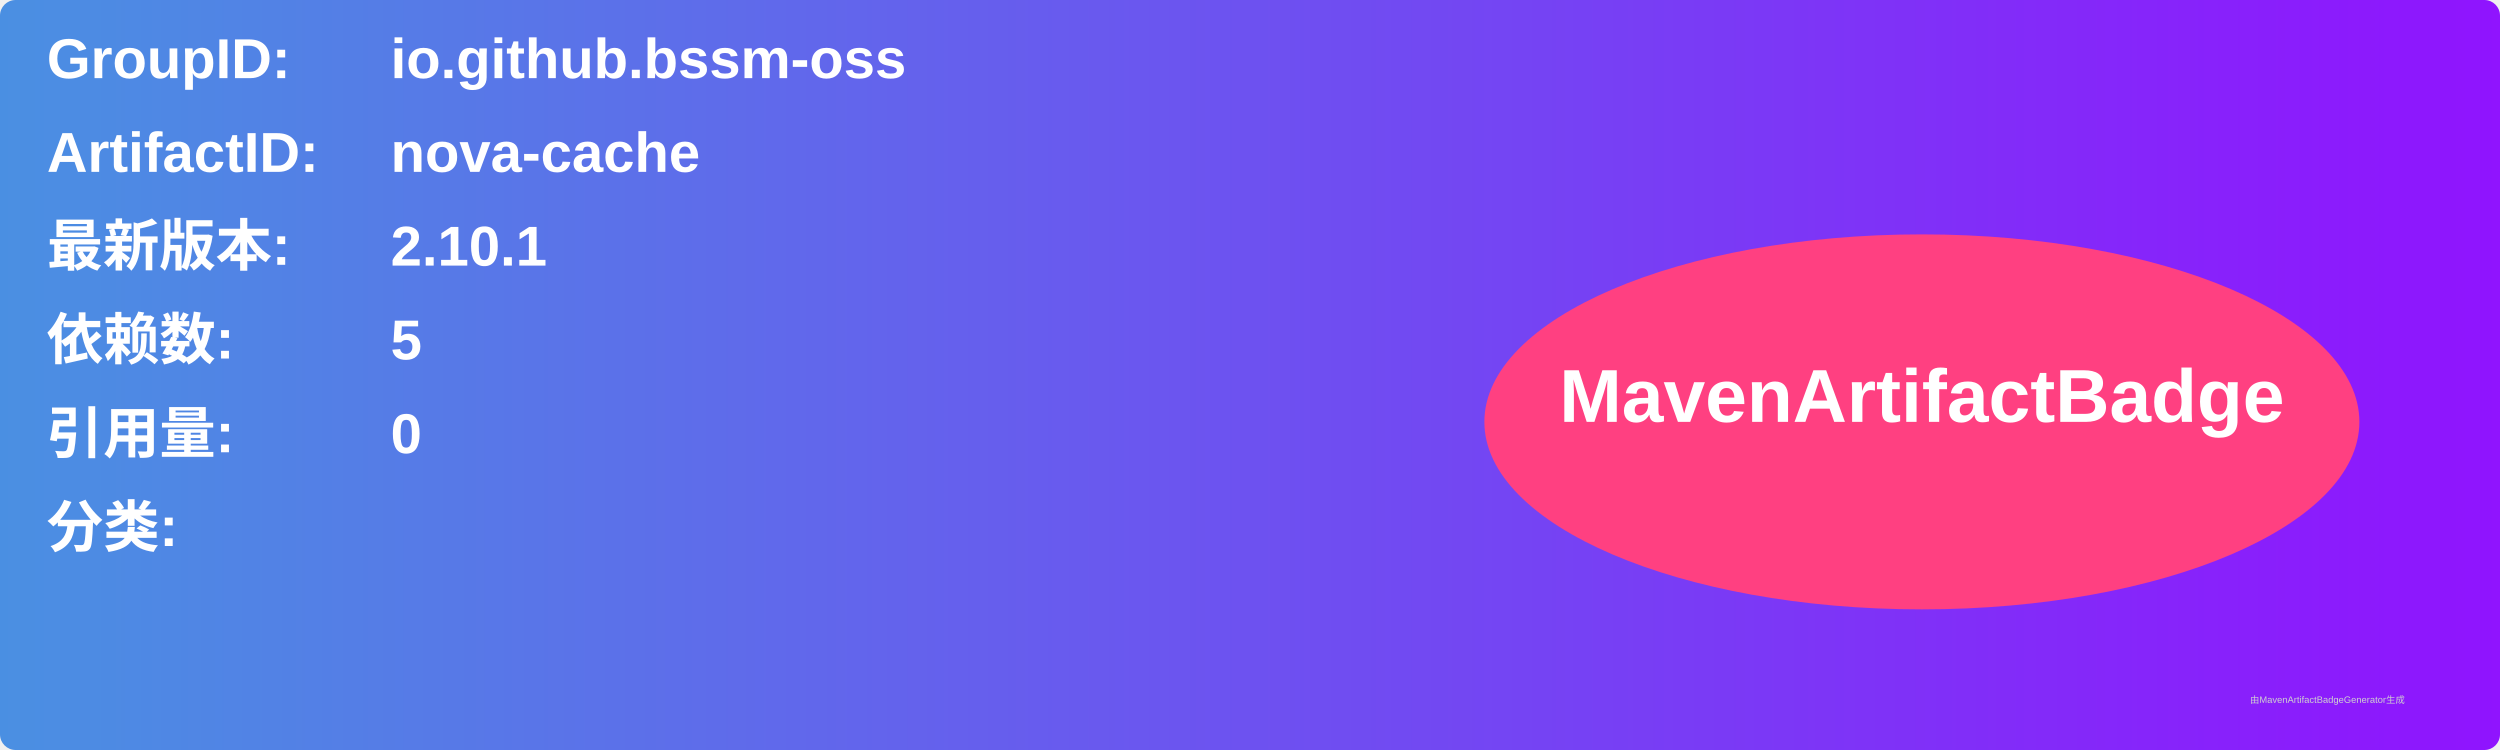
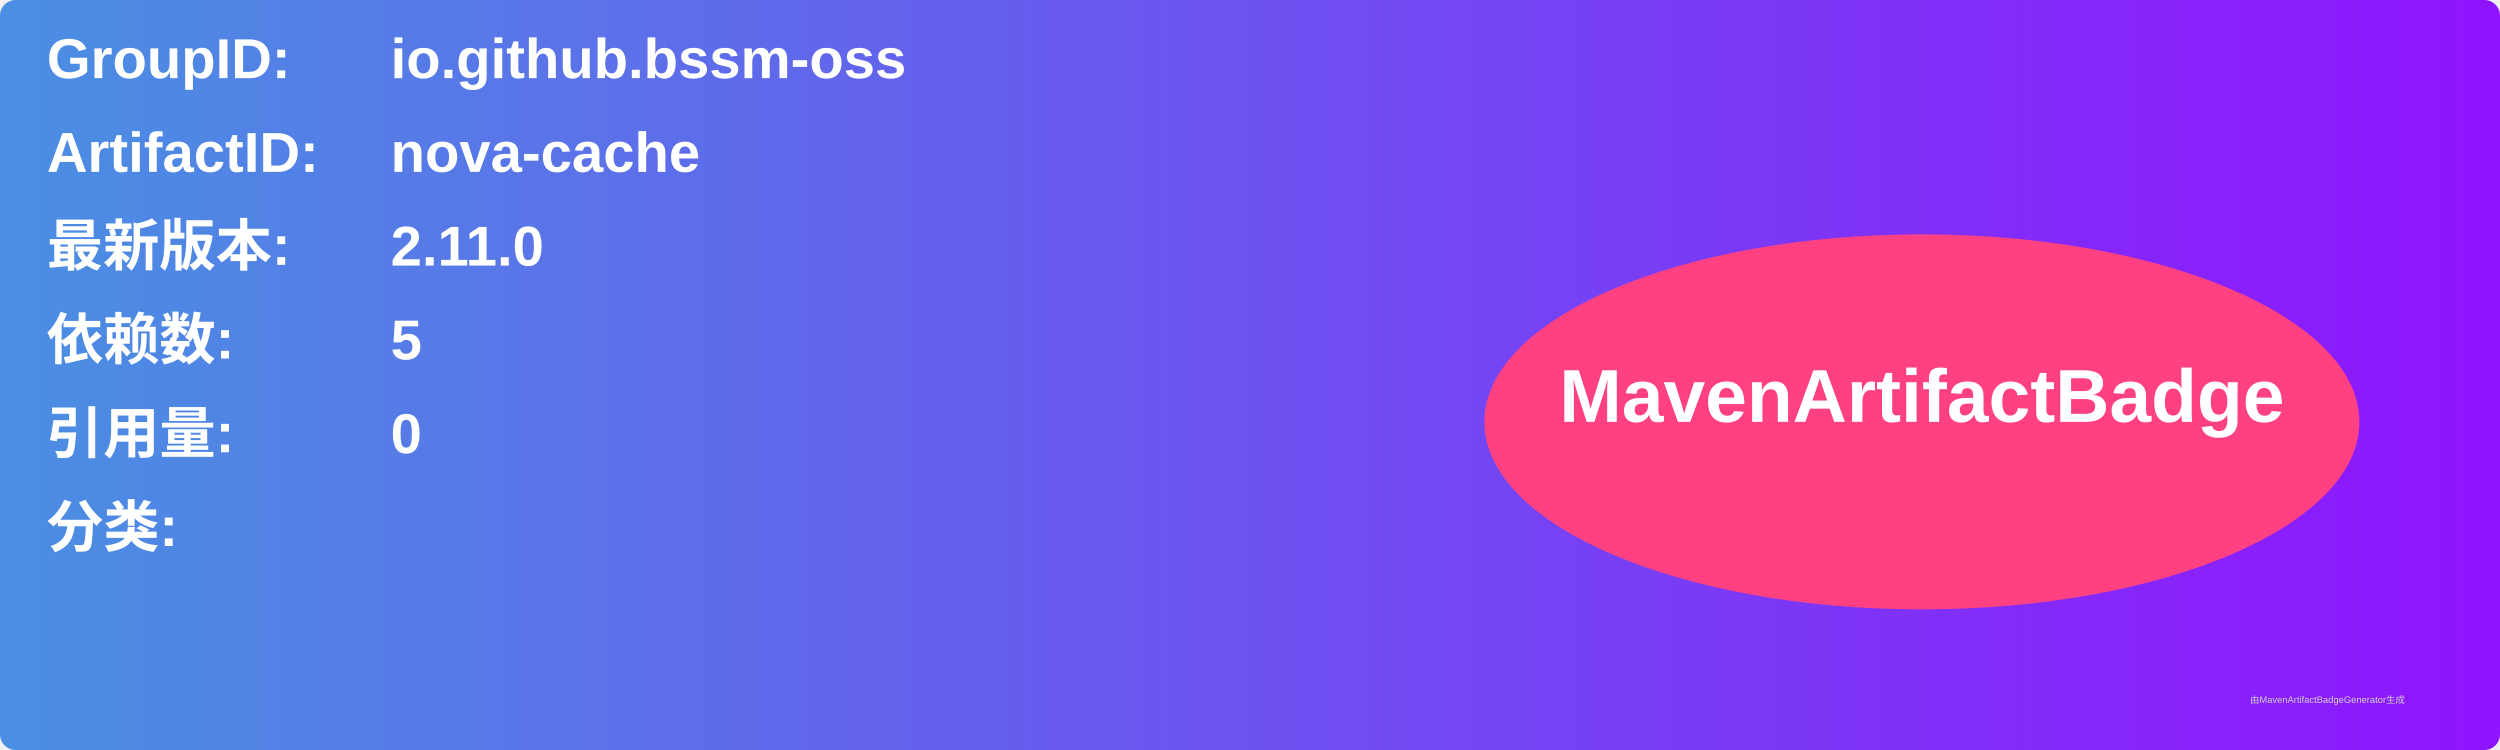
<svg xmlns="http://www.w3.org/2000/svg" width="800" height="240" viewBox="0 0 800 240">
  <linearGradient id="grad" x1="0%" y1="0%" x2="100%" y2="0%">
    <stop offset="0%" stop-color="#4a90e2" />
    <stop offset="100%" stop-color="#9013fe" />
  </linearGradient>
  <rect width="100%" height="100%" rx="5" ry="5" fill="url(#grad)" />
  <g transform="translate(15, 15)">
    <text x="0" y="10" font-family="Arial" font-size="18" fill="white" font-weight="bold" width="260">GroupID:</text>
    <text x="110" y="10" font-family="Arial" font-size="18" fill="white" font-weight="bold" width="460">io.github.bssm-oss</text>
    <text x="0" y="40" font-family="Arial" font-size="18" fill="white" font-weight="bold" width="260">ArtifactID:</text>
    <text x="110" y="40" font-family="Arial" font-size="18" fill="white" font-weight="bold" width="460">nova-cache</text>
    <text x="0" y="70" font-family="Arial" font-size="18" fill="white" font-weight="bold">最新版本:</text>
    <text x="110" y="70" font-family="Arial" font-size="18" fill="white" font-weight="bold">
-       <tspan font-weight="bold">2.10.1</tspan>
+       <tspan font-weight="bold">2.11.0</tspan>
    </text>
    <text x="0" y="100" font-family="Arial" font-size="18" fill="white" font-weight="bold">依赖数: </text>
    <text x="110" y="100" font-family="Arial" font-size="18" fill="white">
      <tspan font-weight="bold">5</tspan>
    </text>
    <text x="0" y="130" font-family="Arial" font-size="18" fill="white" font-weight="bold">引用量: </text>
    <text x="110" y="130" font-family="Arial" font-size="18" fill="white">
      <tspan font-weight="bold">0</tspan>
    </text>
    <text x="0" y="160" font-family="Arial" font-size="18" fill="white" font-weight="bold">分类:</text>
    <text x="10" y="190" font-family="Arial" font-size="10" fill="white">
      <tspan font-weight="bold" />
    </text>
    <ellipse cx="600" cy="120" rx="140" ry="60" fill="#ff4081" />
    <text x="600" y="120" text-anchor="middle" font-family="Arial" font-size="24" fill="white" font-weight="bold">MavenArtifactBadge</text>
  </g>
  <text x="720" y="225" font-family="Arial" font-size="3" fill="#d0d0d0">由MavenArtifactBadgeGenerator生成</text>
</svg>
